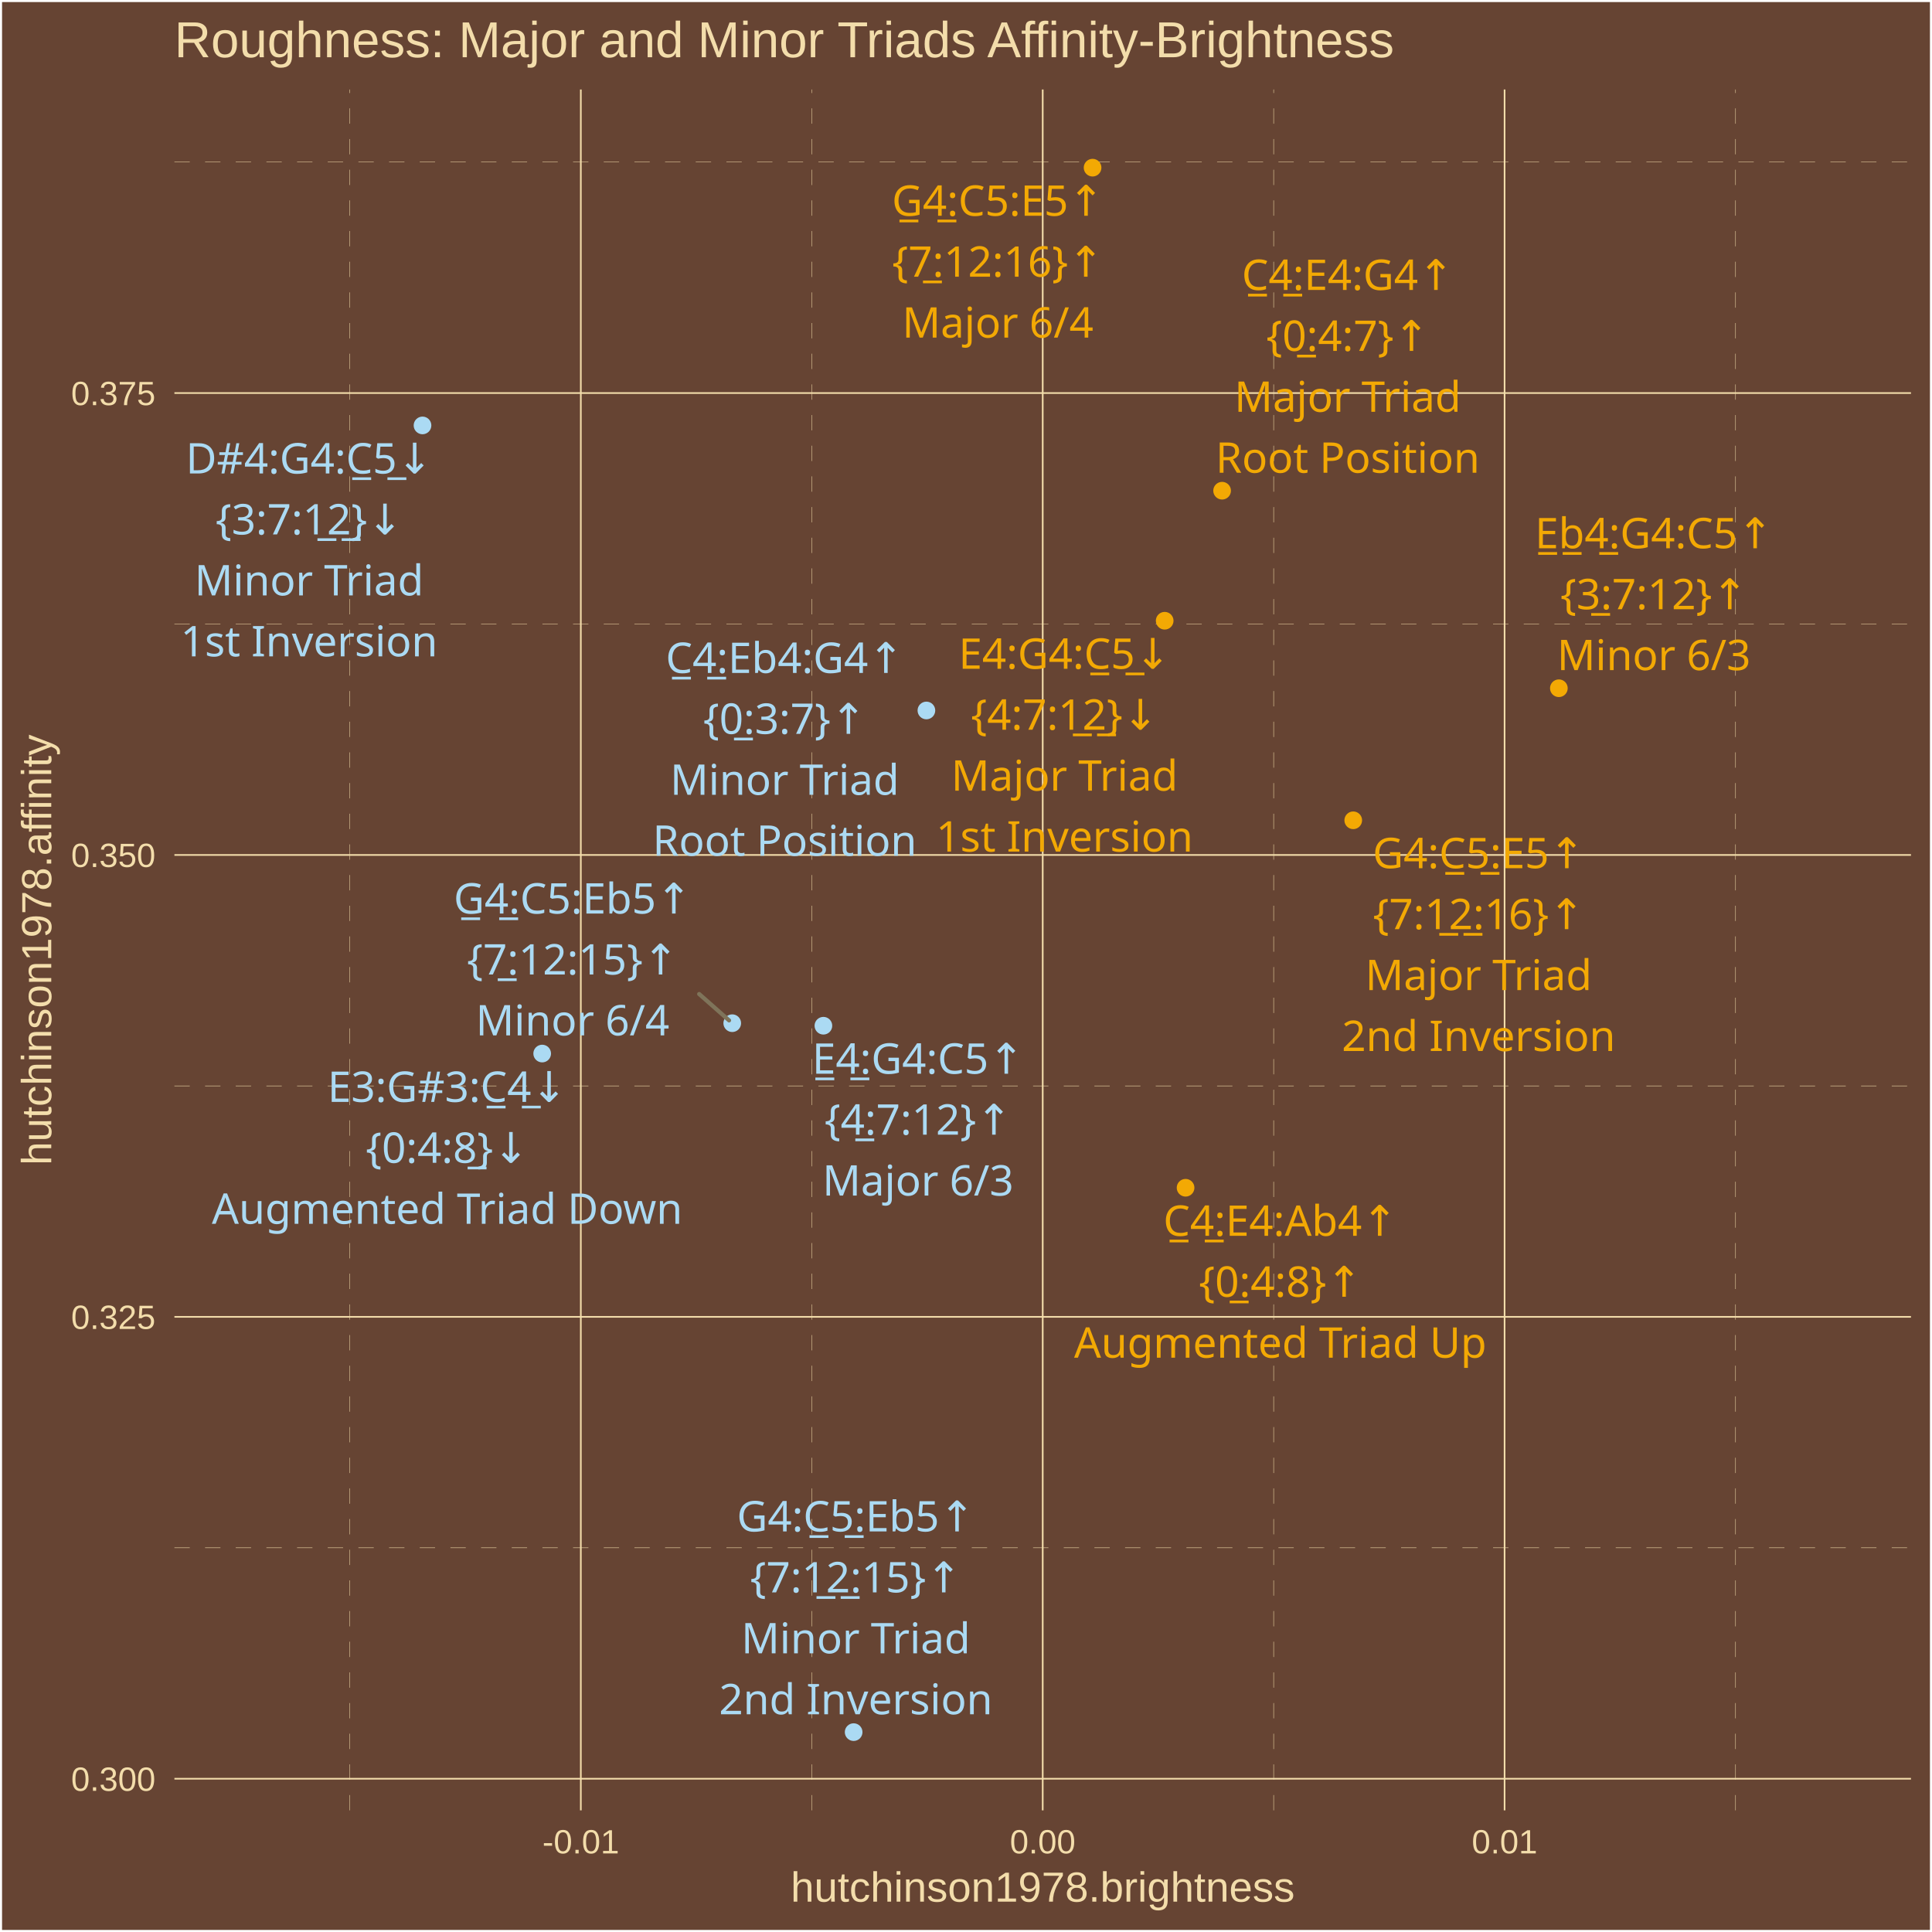
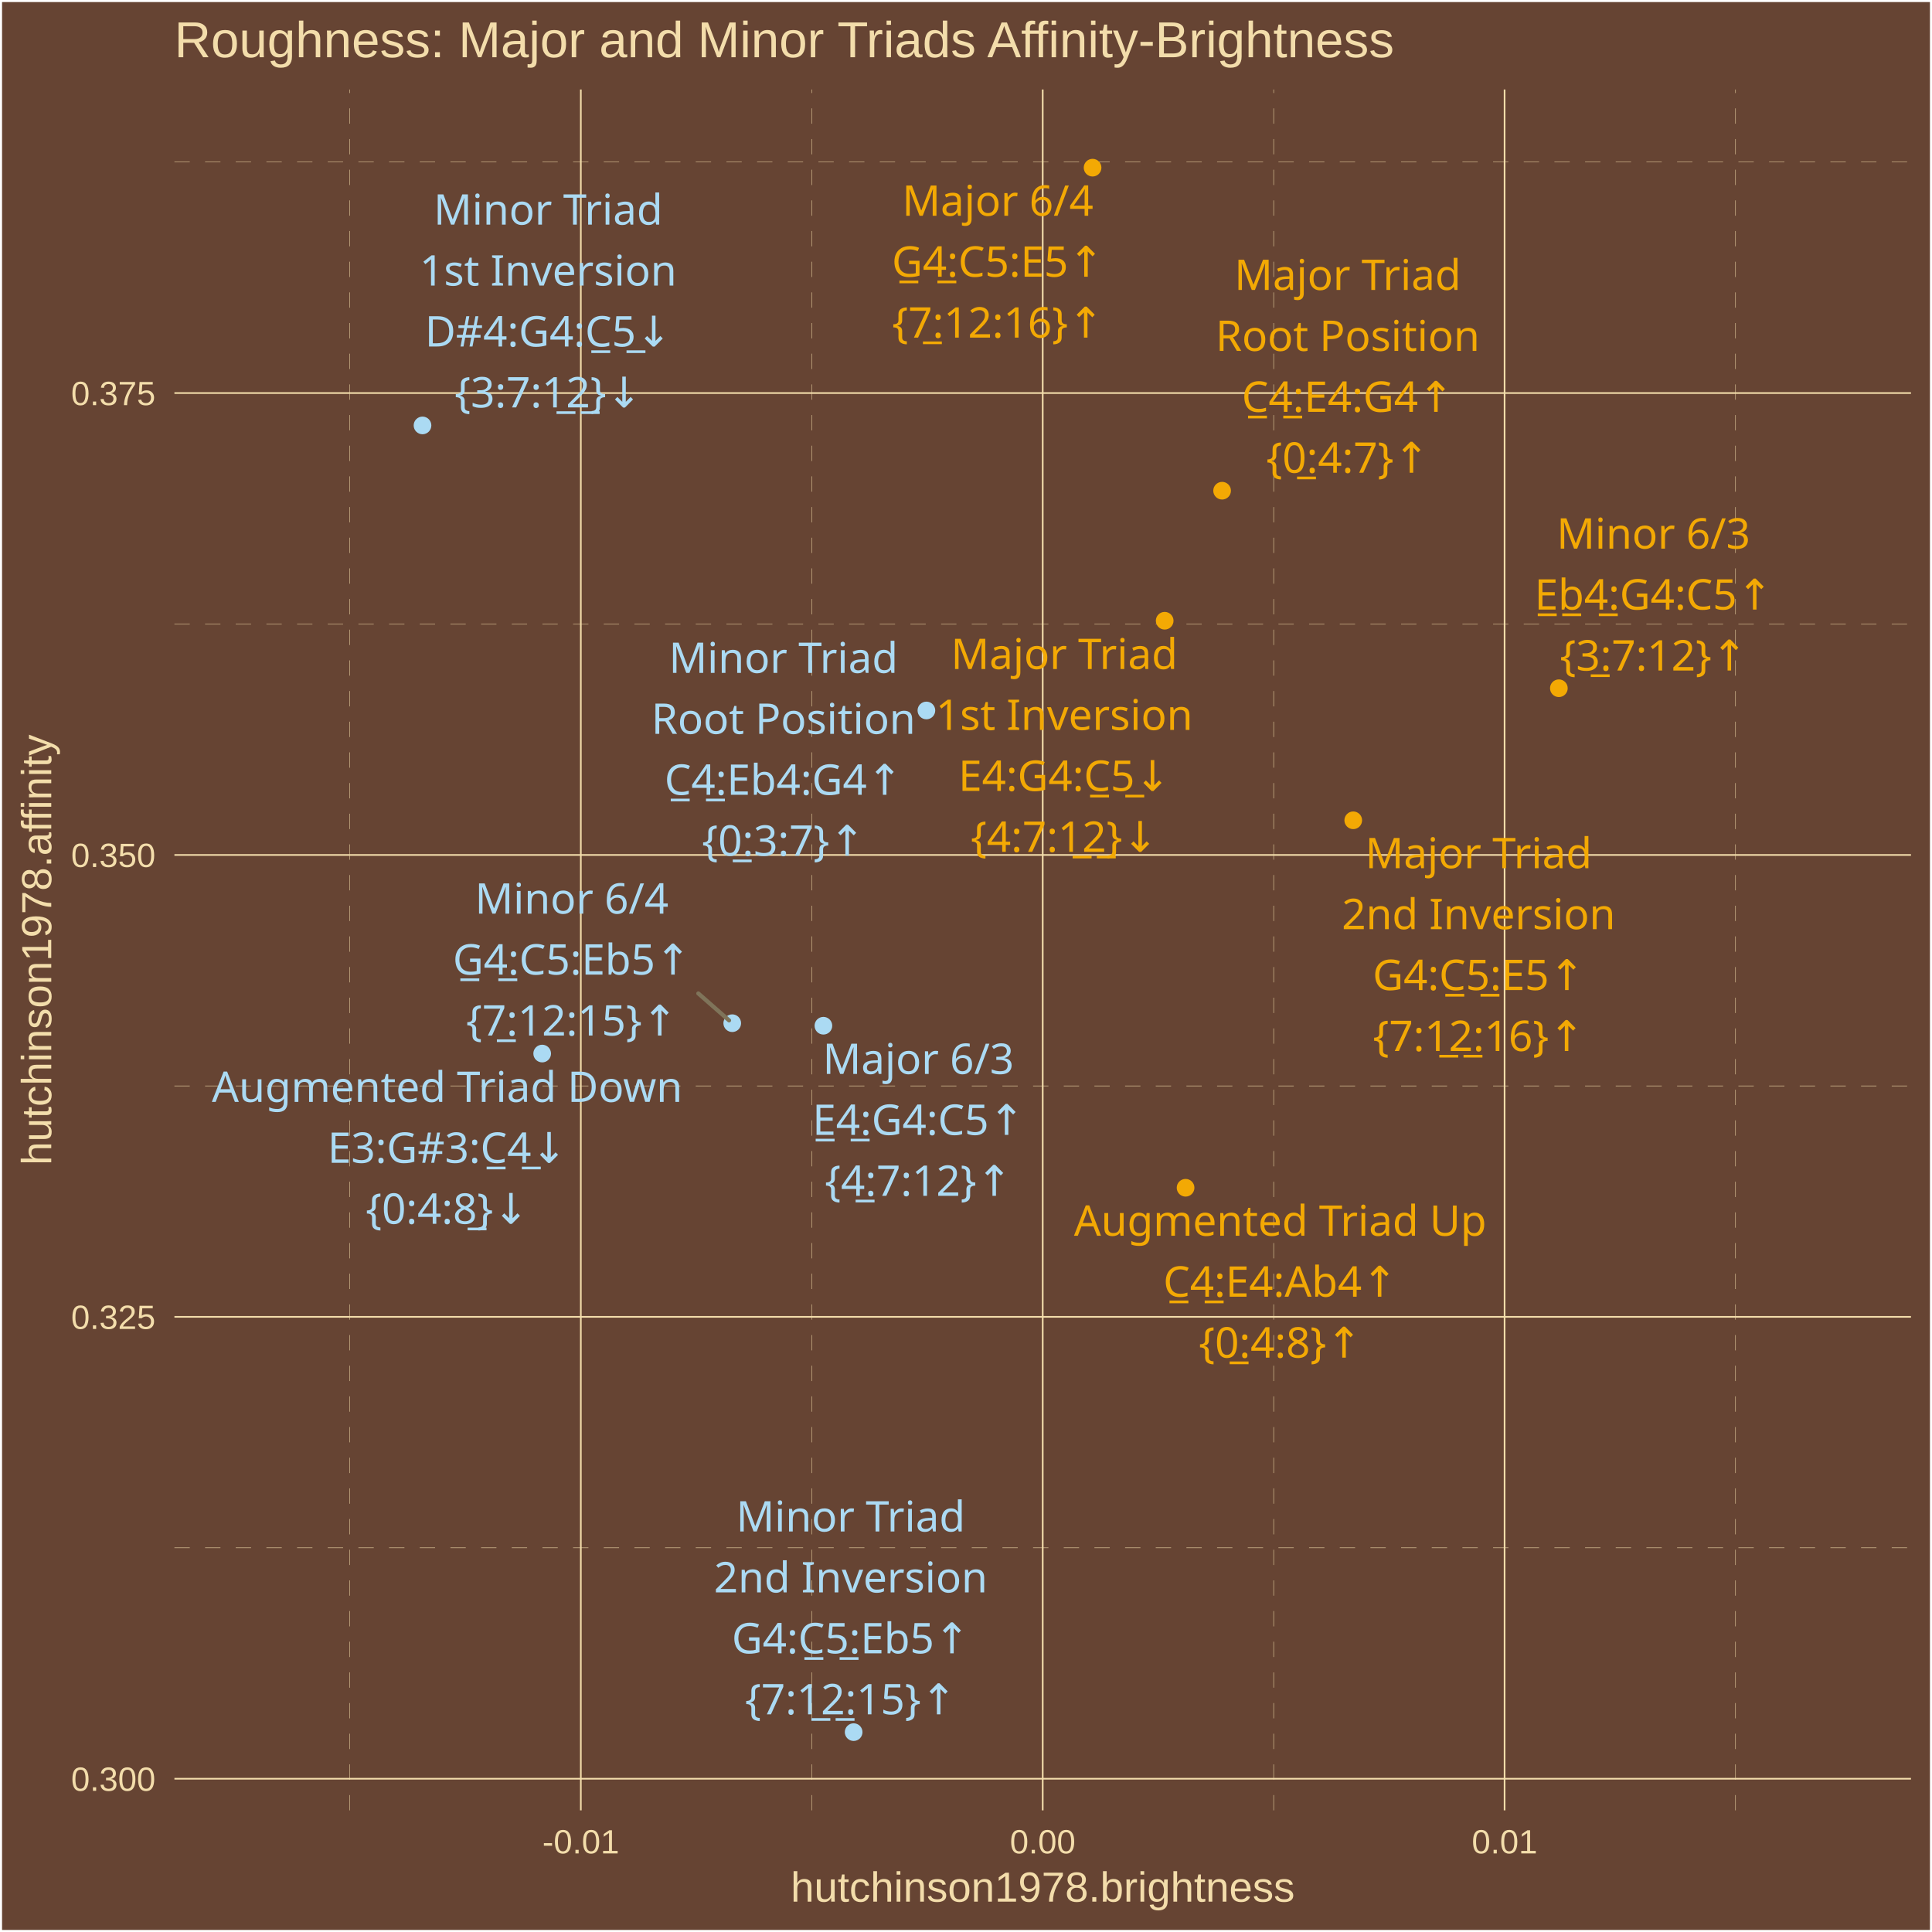
<svg xmlns="http://www.w3.org/2000/svg" class="svglite" width="504.00pt" height="504.00pt" viewBox="0 0 504.00 504.00">
  <defs>
    <style type="text/css">
    .svglite line, .svglite polyline, .svglite polygon, .svglite path, .svglite rect, .svglite circle {
      fill: none;
      stroke: #000000;
      stroke-linecap: round;
      stroke-linejoin: round;
      stroke-miterlimit: 10.00;
    }
    .svglite text {
      white-space: pre;
    }
  </style>
  </defs>
  <rect width="100%" height="100%" style="stroke: none; fill: #664433;" />
  <defs>
    <clipPath id="cpMC4wMHw1MDQuMDB8MC4wMHw1MDQuMDA=">
      <rect x="0.00" y="0.00" width="504.00" height="504.00" />
    </clipPath>
  </defs>
  <g clip-path="url(#cpMC4wMHw1MDQuMDB8MC4wMHw1MDQuMDA=)">
    <rect x="0.00" y="-0" width="504.00" height="504.00" style="stroke-width: 1.07; stroke: #FFFFFF; fill: #664433;" />
  </g>
  <defs>
    <clipPath id="cpNDUuNTB8NDk4LjUyfDIzLjM0fDQ3Mi4yNw==">
      <rect x="45.50" y="23.34" width="453.02" height="448.93" />
    </clipPath>
  </defs>
  <g clip-path="url(#cpNDUuNTB8NDk4LjUyfDIzLjM0fDQ3Mi4yNw==)">
    <rect x="45.50" y="23.34" width="453.02" height="448.93" style="stroke-width: 1.07; stroke: none; fill: #664433;" />
    <polyline points="45.50,403.77 498.52,403.77 " style="stroke-width: 0.11; stroke: #F3DDAB; stroke-dasharray: 4.00,4.00; stroke-linecap: butt;" />
    <polyline points="45.50,283.28 498.52,283.28 " style="stroke-width: 0.11; stroke: #F3DDAB; stroke-dasharray: 4.00,4.00; stroke-linecap: butt;" />
    <polyline points="45.50,162.78 498.52,162.78 " style="stroke-width: 0.11; stroke: #F3DDAB; stroke-dasharray: 4.00,4.00; stroke-linecap: butt;" />
    <polyline points="45.50,42.28 498.52,42.28 " style="stroke-width: 0.11; stroke: #F3DDAB; stroke-dasharray: 4.00,4.00; stroke-linecap: butt;" />
    <polyline points="91.27,472.27 91.27,23.34 " style="stroke-width: 0.11; stroke: #F3DDAB; stroke-dasharray: 4.00,4.00; stroke-linecap: butt;" />
    <polyline points="211.76,472.27 211.76,23.34 " style="stroke-width: 0.11; stroke: #F3DDAB; stroke-dasharray: 4.00,4.00; stroke-linecap: butt;" />
    <polyline points="332.26,472.27 332.26,23.34 " style="stroke-width: 0.11; stroke: #F3DDAB; stroke-dasharray: 4.00,4.00; stroke-linecap: butt;" />
    <polyline points="452.75,472.27 452.75,23.34 " style="stroke-width: 0.11; stroke: #F3DDAB; stroke-dasharray: 4.00,4.00; stroke-linecap: butt;" />
    <polyline points="45.50,464.02 498.52,464.02 " style="stroke-width: 0.43; stroke: #F3DDAB; stroke-linecap: butt;" />
    <polyline points="45.50,343.53 498.52,343.53 " style="stroke-width: 0.43; stroke: #F3DDAB; stroke-linecap: butt;" />
    <polyline points="45.50,223.03 498.52,223.03 " style="stroke-width: 0.43; stroke: #F3DDAB; stroke-linecap: butt;" />
    <polyline points="45.50,102.53 498.52,102.53 " style="stroke-width: 0.43; stroke: #F3DDAB; stroke-linecap: butt;" />
    <polyline points="151.52,472.27 151.52,23.34 " style="stroke-width: 0.43; stroke: #F3DDAB; stroke-linecap: butt;" />
    <polyline points="272.01,472.27 272.01,23.34 " style="stroke-width: 0.43; stroke: #F3DDAB; stroke-linecap: butt;" />
    <polyline points="392.50,472.27 392.50,23.34 " style="stroke-width: 0.43; stroke: #F3DDAB; stroke-linecap: butt;" />
    <circle cx="318.81" cy="128.01" r="1.95" style="stroke-width: 0.71; stroke: #F3A904; fill: #F3A904;" />
    <circle cx="303.83" cy="161.93" r="1.95" style="stroke-width: 0.71; stroke: #F3A904; fill: #F3A904;" />
    <circle cx="353.02" cy="213.99" r="1.95" style="stroke-width: 0.71; stroke: #F3A904; fill: #F3A904;" />
    <circle cx="214.80" cy="267.58" r="1.95" style="stroke-width: 0.71; stroke: #ABDAF3; fill: #ABDAF3;" />
    <circle cx="285.02" cy="43.74" r="1.95" style="stroke-width: 0.71; stroke: #F3A904; fill: #F3A904;" />
    <circle cx="309.28" cy="309.85" r="1.95" style="stroke-width: 0.71; stroke: #F3A904; fill: #F3A904;" />
    <circle cx="141.44" cy="274.84" r="1.95" style="stroke-width: 0.71; stroke: #ABDAF3; fill: #ABDAF3;" />
    <circle cx="241.67" cy="185.34" r="1.95" style="stroke-width: 0.71; stroke: #ABDAF3; fill: #ABDAF3;" />
    <circle cx="110.22" cy="110.98" r="1.95" style="stroke-width: 0.71; stroke: #ABDAF3; fill: #ABDAF3;" />
    <circle cx="222.69" cy="451.86" r="1.95" style="stroke-width: 0.71; stroke: #ABDAF3; fill: #ABDAF3;" />
    <circle cx="406.66" cy="179.54" r="1.95" style="stroke-width: 0.71; stroke: #F3A904; fill: #F3A904;" />
    <circle cx="191.02" cy="266.92" r="1.95" style="stroke-width: 0.71; stroke: #ABDAF3; fill: #ABDAF3;" />
-     <line x1="182.39" y1="259.31" x2="190.19" y2="266.19" style="stroke-width: 1.07; stroke: #7F745A;" />
-     <text x="351.57" y="75.64" text-anchor="middle" style="font-size: 11.04px;fill: #F3A904; font-family: &quot;Arial Unicode MS&quot;;" textLength="56.30px" lengthAdjust="spacingAndGlyphs">C̲4̲:E4:G4↑</text>
-     <text x="351.57" y="91.54" text-anchor="middle" style="font-size: 11.04px;fill: #F3A904; font-family: &quot;Arial Unicode MS&quot;;" textLength="39.77px" lengthAdjust="spacingAndGlyphs">{0̲:4:7}↑</text>
-     <text x="351.57" y="107.43" text-anchor="middle" style="font-size: 11.04px;fill: #F3A904; font-family: &quot;Arial Unicode MS&quot;;" textLength="55.77px" lengthAdjust="spacingAndGlyphs">Major Triad</text>
-     <text x="351.57" y="123.33" text-anchor="middle" style="font-size: 11.04px;fill: #F3A904; font-family: &quot;Arial Unicode MS&quot;;" textLength="65.61px" lengthAdjust="spacingAndGlyphs">Root Position</text>
-     <text x="277.70" y="174.46" text-anchor="middle" style="font-size: 11.04px;fill: #F3A904; font-family: &quot;Arial Unicode MS&quot;;" textLength="56.30px" lengthAdjust="spacingAndGlyphs">E4:G4:C̲5̲↓</text>
-     <text x="277.70" y="190.36" text-anchor="middle" style="font-size: 11.04px;fill: #F3A904; font-family: &quot;Arial Unicode MS&quot;;" textLength="45.91px" lengthAdjust="spacingAndGlyphs">{4:7:1̲2̲}↓</text>
-     <text x="277.70" y="206.26" text-anchor="middle" style="font-size: 11.04px;fill: #F3A904; font-family: &quot;Arial Unicode MS&quot;;" textLength="55.77px" lengthAdjust="spacingAndGlyphs">Major Triad</text>
-     <text x="277.70" y="222.15" text-anchor="middle" style="font-size: 11.04px;fill: #F3A904; font-family: &quot;Arial Unicode MS&quot;;" textLength="62.54px" lengthAdjust="spacingAndGlyphs">1st Inversion</text>
-     <text x="385.72" y="226.49" text-anchor="middle" style="font-size: 11.04px;fill: #F3A904; font-family: &quot;Arial Unicode MS&quot;;" textLength="56.30px" lengthAdjust="spacingAndGlyphs">G4:C̲5̲:E5↑</text>
-     <text x="385.72" y="242.39" text-anchor="middle" style="font-size: 11.04px;fill: #F3A904; font-family: &quot;Arial Unicode MS&quot;;" textLength="52.04px" lengthAdjust="spacingAndGlyphs">{7:1̲2̲:16}↑</text>
-     <text x="385.72" y="258.29" text-anchor="middle" style="font-size: 11.04px;fill: #F3A904; font-family: &quot;Arial Unicode MS&quot;;" textLength="55.77px" lengthAdjust="spacingAndGlyphs">Major Triad</text>
-     <text x="385.72" y="274.18" text-anchor="middle" style="font-size: 11.04px;fill: #F3A904; font-family: &quot;Arial Unicode MS&quot;;" textLength="66.23px" lengthAdjust="spacingAndGlyphs">2nd Inversion</text>
-     <text x="239.49" y="280.10" text-anchor="middle" style="font-size: 11.04px;fill: #ABDAF3; font-family: &quot;Arial Unicode MS&quot;;" textLength="56.30px" lengthAdjust="spacingAndGlyphs">E̲4̲:G4:C5↑</text>
-     <text x="239.49" y="296.00" text-anchor="middle" style="font-size: 11.04px;fill: #ABDAF3; font-family: &quot;Arial Unicode MS&quot;;" textLength="45.91px" lengthAdjust="spacingAndGlyphs">{4̲:7:12}↑</text>
-     <text x="239.49" y="311.89" text-anchor="middle" style="font-size: 11.04px;fill: #ABDAF3; font-family: &quot;Arial Unicode MS&quot;;" textLength="45.98px" lengthAdjust="spacingAndGlyphs">Major 6/3</text>
-     <text x="260.30" y="56.29" text-anchor="middle" style="font-size: 11.04px;fill: #F3A904; font-family: &quot;Arial Unicode MS&quot;;" textLength="56.30px" lengthAdjust="spacingAndGlyphs">G̲4̲:C5:E5↑</text>
-     <text x="260.30" y="72.19" text-anchor="middle" style="font-size: 11.04px;fill: #F3A904; font-family: &quot;Arial Unicode MS&quot;;" textLength="52.04px" lengthAdjust="spacingAndGlyphs">{7̲:12:16}↑</text>
-     <text x="260.30" y="88.08" text-anchor="middle" style="font-size: 11.04px;fill: #F3A904; font-family: &quot;Arial Unicode MS&quot;;" textLength="45.98px" lengthAdjust="spacingAndGlyphs">Major 6/4</text>
-     <text x="334.00" y="322.39" text-anchor="middle" style="font-size: 11.04px;fill: #F3A904; font-family: &quot;Arial Unicode MS&quot;;" textLength="61.21px" lengthAdjust="spacingAndGlyphs">C̲4̲:E4:Ab4↑</text>
-     <text x="334.00" y="338.29" text-anchor="middle" style="font-size: 11.04px;fill: #F3A904; font-family: &quot;Arial Unicode MS&quot;;" textLength="39.77px" lengthAdjust="spacingAndGlyphs">{0̲:4:8}↑</text>
-     <text x="334.00" y="354.19" text-anchor="middle" style="font-size: 11.04px;fill: #F3A904; font-family: &quot;Arial Unicode MS&quot;;" textLength="101.78px" lengthAdjust="spacingAndGlyphs">Augmented Triad Up</text>
-     <text x="116.65" y="287.45" text-anchor="middle" style="font-size: 11.04px;fill: #ABDAF3; font-family: &quot;Arial Unicode MS&quot;;" textLength="62.44px" lengthAdjust="spacingAndGlyphs">E3:G#3:C̲4̲↓</text>
-     <text x="116.65" y="303.35" text-anchor="middle" style="font-size: 11.04px;fill: #ABDAF3; font-family: &quot;Arial Unicode MS&quot;;" textLength="39.77px" lengthAdjust="spacingAndGlyphs">{0:4:8̲}↓</text>
-     <text x="116.65" y="319.25" text-anchor="middle" style="font-size: 11.04px;fill: #ABDAF3; font-family: &quot;Arial Unicode MS&quot;;" textLength="115.88px" lengthAdjust="spacingAndGlyphs">Augmented Triad Down</text>
-     <text x="204.69" y="175.55" text-anchor="middle" style="font-size: 11.04px;fill: #ABDAF3; font-family: &quot;Arial Unicode MS&quot;;" textLength="62.44px" lengthAdjust="spacingAndGlyphs">C̲4̲:Eb4:G4↑</text>
-     <text x="204.69" y="191.44" text-anchor="middle" style="font-size: 11.04px;fill: #ABDAF3; font-family: &quot;Arial Unicode MS&quot;;" textLength="39.77px" lengthAdjust="spacingAndGlyphs">{0̲:3:7}↑</text>
-     <text x="204.69" y="207.34" text-anchor="middle" style="font-size: 11.04px;fill: #ABDAF3; font-family: &quot;Arial Unicode MS&quot;;" textLength="55.77px" lengthAdjust="spacingAndGlyphs">Minor Triad</text>
-     <text x="204.69" y="223.24" text-anchor="middle" style="font-size: 11.04px;fill: #ABDAF3; font-family: &quot;Arial Unicode MS&quot;;" textLength="65.61px" lengthAdjust="spacingAndGlyphs">Root Position</text>
-     <text x="80.63" y="123.52" text-anchor="middle" style="font-size: 11.04px;fill: #ABDAF3; font-family: &quot;Arial Unicode MS&quot;;" textLength="63.04px" lengthAdjust="spacingAndGlyphs">D#4:G4:C̲5̲↓</text>
-     <text x="80.63" y="139.42" text-anchor="middle" style="font-size: 11.04px;fill: #ABDAF3; font-family: &quot;Arial Unicode MS&quot;;" textLength="45.91px" lengthAdjust="spacingAndGlyphs">{3:7:1̲2̲}↓</text>
-     <text x="80.63" y="155.32" text-anchor="middle" style="font-size: 11.04px;fill: #ABDAF3; font-family: &quot;Arial Unicode MS&quot;;" textLength="55.77px" lengthAdjust="spacingAndGlyphs">Minor Triad</text>
-     <text x="80.63" y="171.22" text-anchor="middle" style="font-size: 11.04px;fill: #ABDAF3; font-family: &quot;Arial Unicode MS&quot;;" textLength="62.54px" lengthAdjust="spacingAndGlyphs">1st Inversion</text>
-     <text x="223.25" y="399.50" text-anchor="middle" style="font-size: 11.04px;fill: #ABDAF3; font-family: &quot;Arial Unicode MS&quot;;" textLength="62.44px" lengthAdjust="spacingAndGlyphs">G4:C̲5̲:Eb5↑</text>
-     <text x="223.25" y="415.40" text-anchor="middle" style="font-size: 11.04px;fill: #ABDAF3; font-family: &quot;Arial Unicode MS&quot;;" textLength="52.04px" lengthAdjust="spacingAndGlyphs">{7:1̲2̲:15}↑</text>
-     <text x="223.25" y="431.30" text-anchor="middle" style="font-size: 11.04px;fill: #ABDAF3; font-family: &quot;Arial Unicode MS&quot;;" textLength="55.77px" lengthAdjust="spacingAndGlyphs">Minor Triad</text>
-     <text x="223.25" y="447.20" text-anchor="middle" style="font-size: 11.04px;fill: #ABDAF3; font-family: &quot;Arial Unicode MS&quot;;" textLength="66.23px" lengthAdjust="spacingAndGlyphs">2nd Inversion</text>
-     <text x="431.45" y="143.03" text-anchor="middle" style="font-size: 11.04px;fill: #F3A904; font-family: &quot;Arial Unicode MS&quot;;" textLength="62.44px" lengthAdjust="spacingAndGlyphs">E̲b̲4̲:G4:C5↑</text>
-     <text x="431.45" y="158.93" text-anchor="middle" style="font-size: 11.04px;fill: #F3A904; font-family: &quot;Arial Unicode MS&quot;;" textLength="45.91px" lengthAdjust="spacingAndGlyphs">{3̲:7:12}↑</text>
-     <text x="431.45" y="174.82" text-anchor="middle" style="font-size: 11.04px;fill: #F3A904; font-family: &quot;Arial Unicode MS&quot;;" textLength="45.98px" lengthAdjust="spacingAndGlyphs">Minor 6/3</text>
-     <text x="149.37" y="238.32" text-anchor="middle" style="font-size: 11.04px;fill: #ABDAF3; font-family: &quot;Arial Unicode MS&quot;;" textLength="62.44px" lengthAdjust="spacingAndGlyphs">G̲4̲:C5:Eb5↑</text>
-     <text x="149.37" y="254.22" text-anchor="middle" style="font-size: 11.04px;fill: #ABDAF3; font-family: &quot;Arial Unicode MS&quot;;" textLength="52.04px" lengthAdjust="spacingAndGlyphs">{7̲:12:15}↑</text>
-     <text x="149.37" y="270.11" text-anchor="middle" style="font-size: 11.04px;fill: #ABDAF3; font-family: &quot;Arial Unicode MS&quot;;" textLength="45.98px" lengthAdjust="spacingAndGlyphs">Minor 6/4</text>
+     <line x1="182.17" y1="259.16" x2="190.19" y2="266.19" style="stroke-width: 1.07; stroke: #7F745A;" />
+     <text x="351.57" y="75.64" text-anchor="middle" style="font-size: 11.04px;fill: #F3A904; font-family: &quot;Arial Unicode MS&quot;;" textLength="55.77px" lengthAdjust="spacingAndGlyphs">Major Triad</text>
+     <text x="351.57" y="91.54" text-anchor="middle" style="font-size: 11.04px;fill: #F3A904; font-family: &quot;Arial Unicode MS&quot;;" textLength="65.61px" lengthAdjust="spacingAndGlyphs">Root Position</text>
+     <text x="351.57" y="107.44" text-anchor="middle" style="font-size: 11.04px;fill: #F3A904; font-family: &quot;Arial Unicode MS&quot;;" textLength="56.30px" lengthAdjust="spacingAndGlyphs">C̲4̲:E4:G4↑</text>
+     <text x="351.57" y="123.33" text-anchor="middle" style="font-size: 11.04px;fill: #F3A904; font-family: &quot;Arial Unicode MS&quot;;" textLength="39.77px" lengthAdjust="spacingAndGlyphs">{0̲:4:7}↑</text>
+     <text x="277.64" y="174.53" text-anchor="middle" style="font-size: 11.04px;fill: #F3A904; font-family: &quot;Arial Unicode MS&quot;;" textLength="55.77px" lengthAdjust="spacingAndGlyphs">Major Triad</text>
+     <text x="277.64" y="190.42" text-anchor="middle" style="font-size: 11.04px;fill: #F3A904; font-family: &quot;Arial Unicode MS&quot;;" textLength="62.54px" lengthAdjust="spacingAndGlyphs">1st Inversion</text>
+     <text x="277.64" y="206.32" text-anchor="middle" style="font-size: 11.04px;fill: #F3A904; font-family: &quot;Arial Unicode MS&quot;;" textLength="56.30px" lengthAdjust="spacingAndGlyphs">E4:G4:C̲5̲↓</text>
+     <text x="277.64" y="222.22" text-anchor="middle" style="font-size: 11.04px;fill: #F3A904; font-family: &quot;Arial Unicode MS&quot;;" textLength="45.91px" lengthAdjust="spacingAndGlyphs">{4:7:1̲2̲}↓</text>
+     <text x="385.72" y="226.49" text-anchor="middle" style="font-size: 11.04px;fill: #F3A904; font-family: &quot;Arial Unicode MS&quot;;" textLength="55.77px" lengthAdjust="spacingAndGlyphs">Major Triad</text>
+     <text x="385.72" y="242.39" text-anchor="middle" style="font-size: 11.04px;fill: #F3A904; font-family: &quot;Arial Unicode MS&quot;;" textLength="66.23px" lengthAdjust="spacingAndGlyphs">2nd Inversion</text>
+     <text x="385.72" y="258.28" text-anchor="middle" style="font-size: 11.04px;fill: #F3A904; font-family: &quot;Arial Unicode MS&quot;;" textLength="56.30px" lengthAdjust="spacingAndGlyphs">G4:C̲5̲:E5↑</text>
+     <text x="385.72" y="274.18" text-anchor="middle" style="font-size: 11.04px;fill: #F3A904; font-family: &quot;Arial Unicode MS&quot;;" textLength="52.04px" lengthAdjust="spacingAndGlyphs">{7:1̲2̲:16}↑</text>
+     <text x="239.57" y="280.16" text-anchor="middle" style="font-size: 11.04px;fill: #ABDAF3; font-family: &quot;Arial Unicode MS&quot;;" textLength="45.98px" lengthAdjust="spacingAndGlyphs">Major 6/3</text>
+     <text x="239.57" y="296.06" text-anchor="middle" style="font-size: 11.04px;fill: #ABDAF3; font-family: &quot;Arial Unicode MS&quot;;" textLength="56.30px" lengthAdjust="spacingAndGlyphs">E̲4̲:G4:C5↑</text>
+     <text x="239.57" y="311.96" text-anchor="middle" style="font-size: 11.04px;fill: #ABDAF3; font-family: &quot;Arial Unicode MS&quot;;" textLength="45.91px" lengthAdjust="spacingAndGlyphs">{4̲:7:12}↑</text>
+     <text x="260.29" y="56.29" text-anchor="middle" style="font-size: 11.04px;fill: #F3A904; font-family: &quot;Arial Unicode MS&quot;;" textLength="45.98px" lengthAdjust="spacingAndGlyphs">Major 6/4</text>
+     <text x="260.29" y="72.19" text-anchor="middle" style="font-size: 11.04px;fill: #F3A904; font-family: &quot;Arial Unicode MS&quot;;" textLength="56.30px" lengthAdjust="spacingAndGlyphs">G̲4̲:C5:E5↑</text>
+     <text x="260.29" y="88.08" text-anchor="middle" style="font-size: 11.04px;fill: #F3A904; font-family: &quot;Arial Unicode MS&quot;;" textLength="52.04px" lengthAdjust="spacingAndGlyphs">{7̲:12:16}↑</text>
+     <text x="333.98" y="322.37" text-anchor="middle" style="font-size: 11.04px;fill: #F3A904; font-family: &quot;Arial Unicode MS&quot;;" textLength="101.78px" lengthAdjust="spacingAndGlyphs">Augmented Triad Up</text>
+     <text x="333.98" y="338.27" text-anchor="middle" style="font-size: 11.04px;fill: #F3A904; font-family: &quot;Arial Unicode MS&quot;;" textLength="61.21px" lengthAdjust="spacingAndGlyphs">C̲4̲:E4:Ab4↑</text>
+     <text x="333.98" y="354.17" text-anchor="middle" style="font-size: 11.04px;fill: #F3A904; font-family: &quot;Arial Unicode MS&quot;;" textLength="39.77px" lengthAdjust="spacingAndGlyphs">{0̲:4:8}↑</text>
+     <text x="116.65" y="287.46" text-anchor="middle" style="font-size: 11.04px;fill: #ABDAF3; font-family: &quot;Arial Unicode MS&quot;;" textLength="115.88px" lengthAdjust="spacingAndGlyphs">Augmented Triad Down</text>
+     <text x="116.65" y="303.35" text-anchor="middle" style="font-size: 11.04px;fill: #ABDAF3; font-family: &quot;Arial Unicode MS&quot;;" textLength="62.44px" lengthAdjust="spacingAndGlyphs">E3:G#3:C̲4̲↓</text>
+     <text x="116.65" y="319.25" text-anchor="middle" style="font-size: 11.04px;fill: #ABDAF3; font-family: &quot;Arial Unicode MS&quot;;" textLength="39.77px" lengthAdjust="spacingAndGlyphs">{0:4:8̲}↓</text>
+     <text x="204.37" y="175.54" text-anchor="middle" style="font-size: 11.04px;fill: #ABDAF3; font-family: &quot;Arial Unicode MS&quot;;" textLength="55.77px" lengthAdjust="spacingAndGlyphs">Minor Triad</text>
+     <text x="204.37" y="191.44" text-anchor="middle" style="font-size: 11.04px;fill: #ABDAF3; font-family: &quot;Arial Unicode MS&quot;;" textLength="65.61px" lengthAdjust="spacingAndGlyphs">Root Position</text>
+     <text x="204.37" y="207.34" text-anchor="middle" style="font-size: 11.04px;fill: #ABDAF3; font-family: &quot;Arial Unicode MS&quot;;" textLength="62.44px" lengthAdjust="spacingAndGlyphs">C̲4̲:Eb4:G4↑</text>
+     <text x="204.37" y="223.23" text-anchor="middle" style="font-size: 11.04px;fill: #ABDAF3; font-family: &quot;Arial Unicode MS&quot;;" textLength="39.77px" lengthAdjust="spacingAndGlyphs">{0̲:3:7}↑</text>
+     <text x="143.00" y="58.60" text-anchor="middle" style="font-size: 11.04px;fill: #ABDAF3; font-family: &quot;Arial Unicode MS&quot;;" textLength="55.77px" lengthAdjust="spacingAndGlyphs">Minor Triad</text>
+     <text x="143.00" y="74.50" text-anchor="middle" style="font-size: 11.04px;fill: #ABDAF3; font-family: &quot;Arial Unicode MS&quot;;" textLength="62.54px" lengthAdjust="spacingAndGlyphs">1st Inversion</text>
+     <text x="143.00" y="90.39" text-anchor="middle" style="font-size: 11.04px;fill: #ABDAF3; font-family: &quot;Arial Unicode MS&quot;;" textLength="63.04px" lengthAdjust="spacingAndGlyphs">D#4:G4:C̲5̲↓</text>
+     <text x="143.00" y="106.29" text-anchor="middle" style="font-size: 11.04px;fill: #ABDAF3; font-family: &quot;Arial Unicode MS&quot;;" textLength="45.91px" lengthAdjust="spacingAndGlyphs">{3:7:1̲2̲}↓</text>
+     <text x="221.92" y="399.52" text-anchor="middle" style="font-size: 11.04px;fill: #ABDAF3; font-family: &quot;Arial Unicode MS&quot;;" textLength="55.77px" lengthAdjust="spacingAndGlyphs">Minor Triad</text>
+     <text x="221.92" y="415.41" text-anchor="middle" style="font-size: 11.04px;fill: #ABDAF3; font-family: &quot;Arial Unicode MS&quot;;" textLength="66.23px" lengthAdjust="spacingAndGlyphs">2nd Inversion</text>
+     <text x="221.92" y="431.31" text-anchor="middle" style="font-size: 11.04px;fill: #ABDAF3; font-family: &quot;Arial Unicode MS&quot;;" textLength="62.44px" lengthAdjust="spacingAndGlyphs">G4:C̲5̲:Eb5↑</text>
+     <text x="221.92" y="447.21" text-anchor="middle" style="font-size: 11.04px;fill: #ABDAF3; font-family: &quot;Arial Unicode MS&quot;;" textLength="52.04px" lengthAdjust="spacingAndGlyphs">{7:1̲2̲:15}↑</text>
+     <text x="431.34" y="143.12" text-anchor="middle" style="font-size: 11.04px;fill: #F3A904; font-family: &quot;Arial Unicode MS&quot;;" textLength="45.98px" lengthAdjust="spacingAndGlyphs">Minor 6/3</text>
+     <text x="431.34" y="159.02" text-anchor="middle" style="font-size: 11.04px;fill: #F3A904; font-family: &quot;Arial Unicode MS&quot;;" textLength="62.44px" lengthAdjust="spacingAndGlyphs">E̲b̲4̲:G4:C5↑</text>
+     <text x="431.34" y="174.92" text-anchor="middle" style="font-size: 11.04px;fill: #F3A904; font-family: &quot;Arial Unicode MS&quot;;" textLength="45.91px" lengthAdjust="spacingAndGlyphs">{3̲:7:12}↑</text>
+     <text x="149.15" y="238.34" text-anchor="middle" style="font-size: 11.04px;fill: #ABDAF3; font-family: &quot;Arial Unicode MS&quot;;" textLength="45.98px" lengthAdjust="spacingAndGlyphs">Minor 6/4</text>
+     <text x="149.15" y="254.24" text-anchor="middle" style="font-size: 11.04px;fill: #ABDAF3; font-family: &quot;Arial Unicode MS&quot;;" textLength="62.44px" lengthAdjust="spacingAndGlyphs">G̲4̲:C5:Eb5↑</text>
+     <text x="149.15" y="270.14" text-anchor="middle" style="font-size: 11.04px;fill: #ABDAF3; font-family: &quot;Arial Unicode MS&quot;;" textLength="52.04px" lengthAdjust="spacingAndGlyphs">{7̲:12:15}↑</text>
  </g>
  <g clip-path="url(#cpMC4wMHw1MDQuMDB8MC4wMHw1MDQuMDA=)">
    <text x="40.57" y="467.18" text-anchor="end" style="font-size: 8.80px;fill: #F3DDAB; font-family: &quot;Arial&quot;;" textLength="22.02px" lengthAdjust="spacingAndGlyphs">0.300</text>
    <text x="40.57" y="346.68" text-anchor="end" style="font-size: 8.80px;fill: #F3DDAB; font-family: &quot;Arial&quot;;" textLength="22.02px" lengthAdjust="spacingAndGlyphs">0.325</text>
    <text x="40.57" y="226.18" text-anchor="end" style="font-size: 8.80px;fill: #F3DDAB; font-family: &quot;Arial&quot;;" textLength="22.02px" lengthAdjust="spacingAndGlyphs">0.350</text>
    <text x="40.57" y="105.69" text-anchor="end" style="font-size: 8.80px;fill: #F3DDAB; font-family: &quot;Arial&quot;;" textLength="22.02px" lengthAdjust="spacingAndGlyphs">0.375</text>
    <text x="151.52" y="483.50" text-anchor="middle" style="font-size: 8.80px;fill: #F3DDAB; font-family: &quot;Arial&quot;;" textLength="20.06px" lengthAdjust="spacingAndGlyphs">-0.01</text>
    <text x="272.01" y="483.50" text-anchor="middle" style="font-size: 8.80px;fill: #F3DDAB; font-family: &quot;Arial&quot;;" textLength="17.13px" lengthAdjust="spacingAndGlyphs">0.00</text>
    <text x="392.50" y="483.50" text-anchor="middle" style="font-size: 8.80px;fill: #F3DDAB; font-family: &quot;Arial&quot;;" textLength="17.13px" lengthAdjust="spacingAndGlyphs">0.01</text>
    <text x="272.01" y="496.09" text-anchor="middle" style="font-size: 11.00px;fill: #F3DDAB; font-family: &quot;Arial&quot;;" textLength="131.51px" lengthAdjust="spacingAndGlyphs">hutchinson1978.brightness</text>
    <text transform="translate(13.37,247.80) rotate(-90)" text-anchor="middle" style="font-size: 11.00px;fill: #F3DDAB; font-family: &quot;Arial&quot;;" textLength="112.53px" lengthAdjust="spacingAndGlyphs">hutchinson1978.affinity</text>
    <text x="45.50" y="14.94" style="font-size: 13.20px;fill: #F3DDAB; font-family: &quot;Arial&quot;;" textLength="319.65px" lengthAdjust="spacingAndGlyphs">Roughness: Major and Minor Triads Affinity-Brightness</text>
  </g>
</svg>
